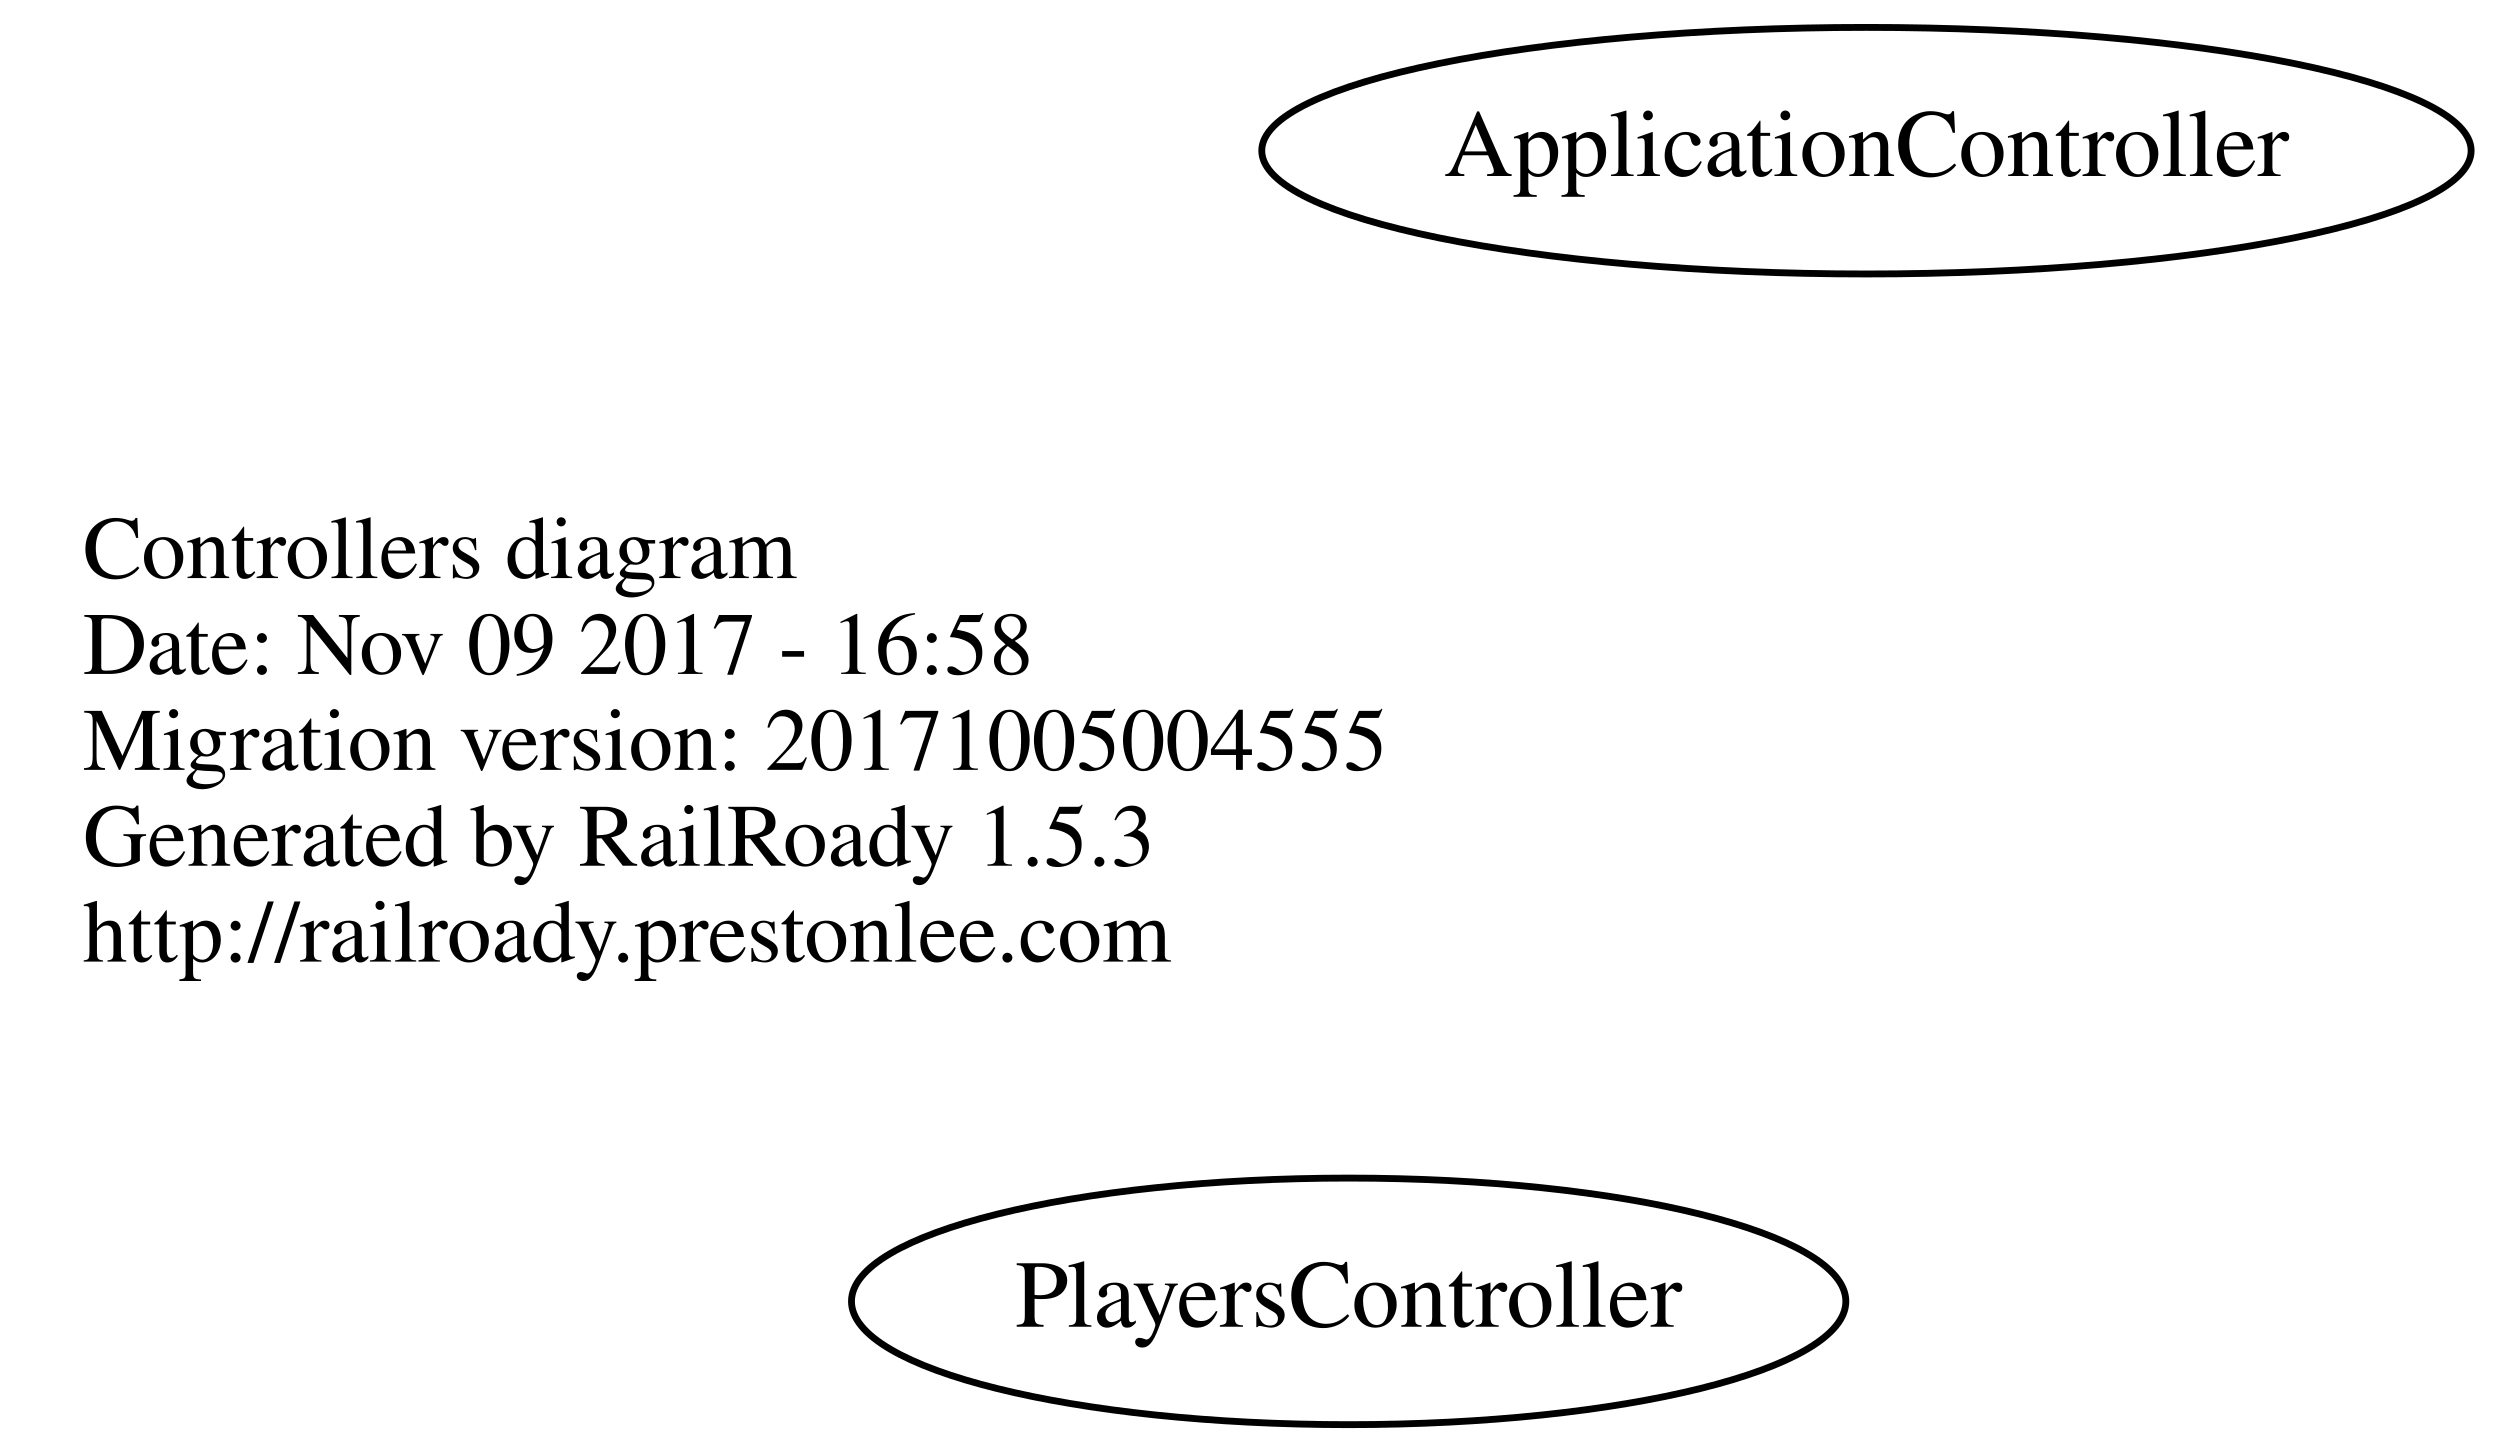
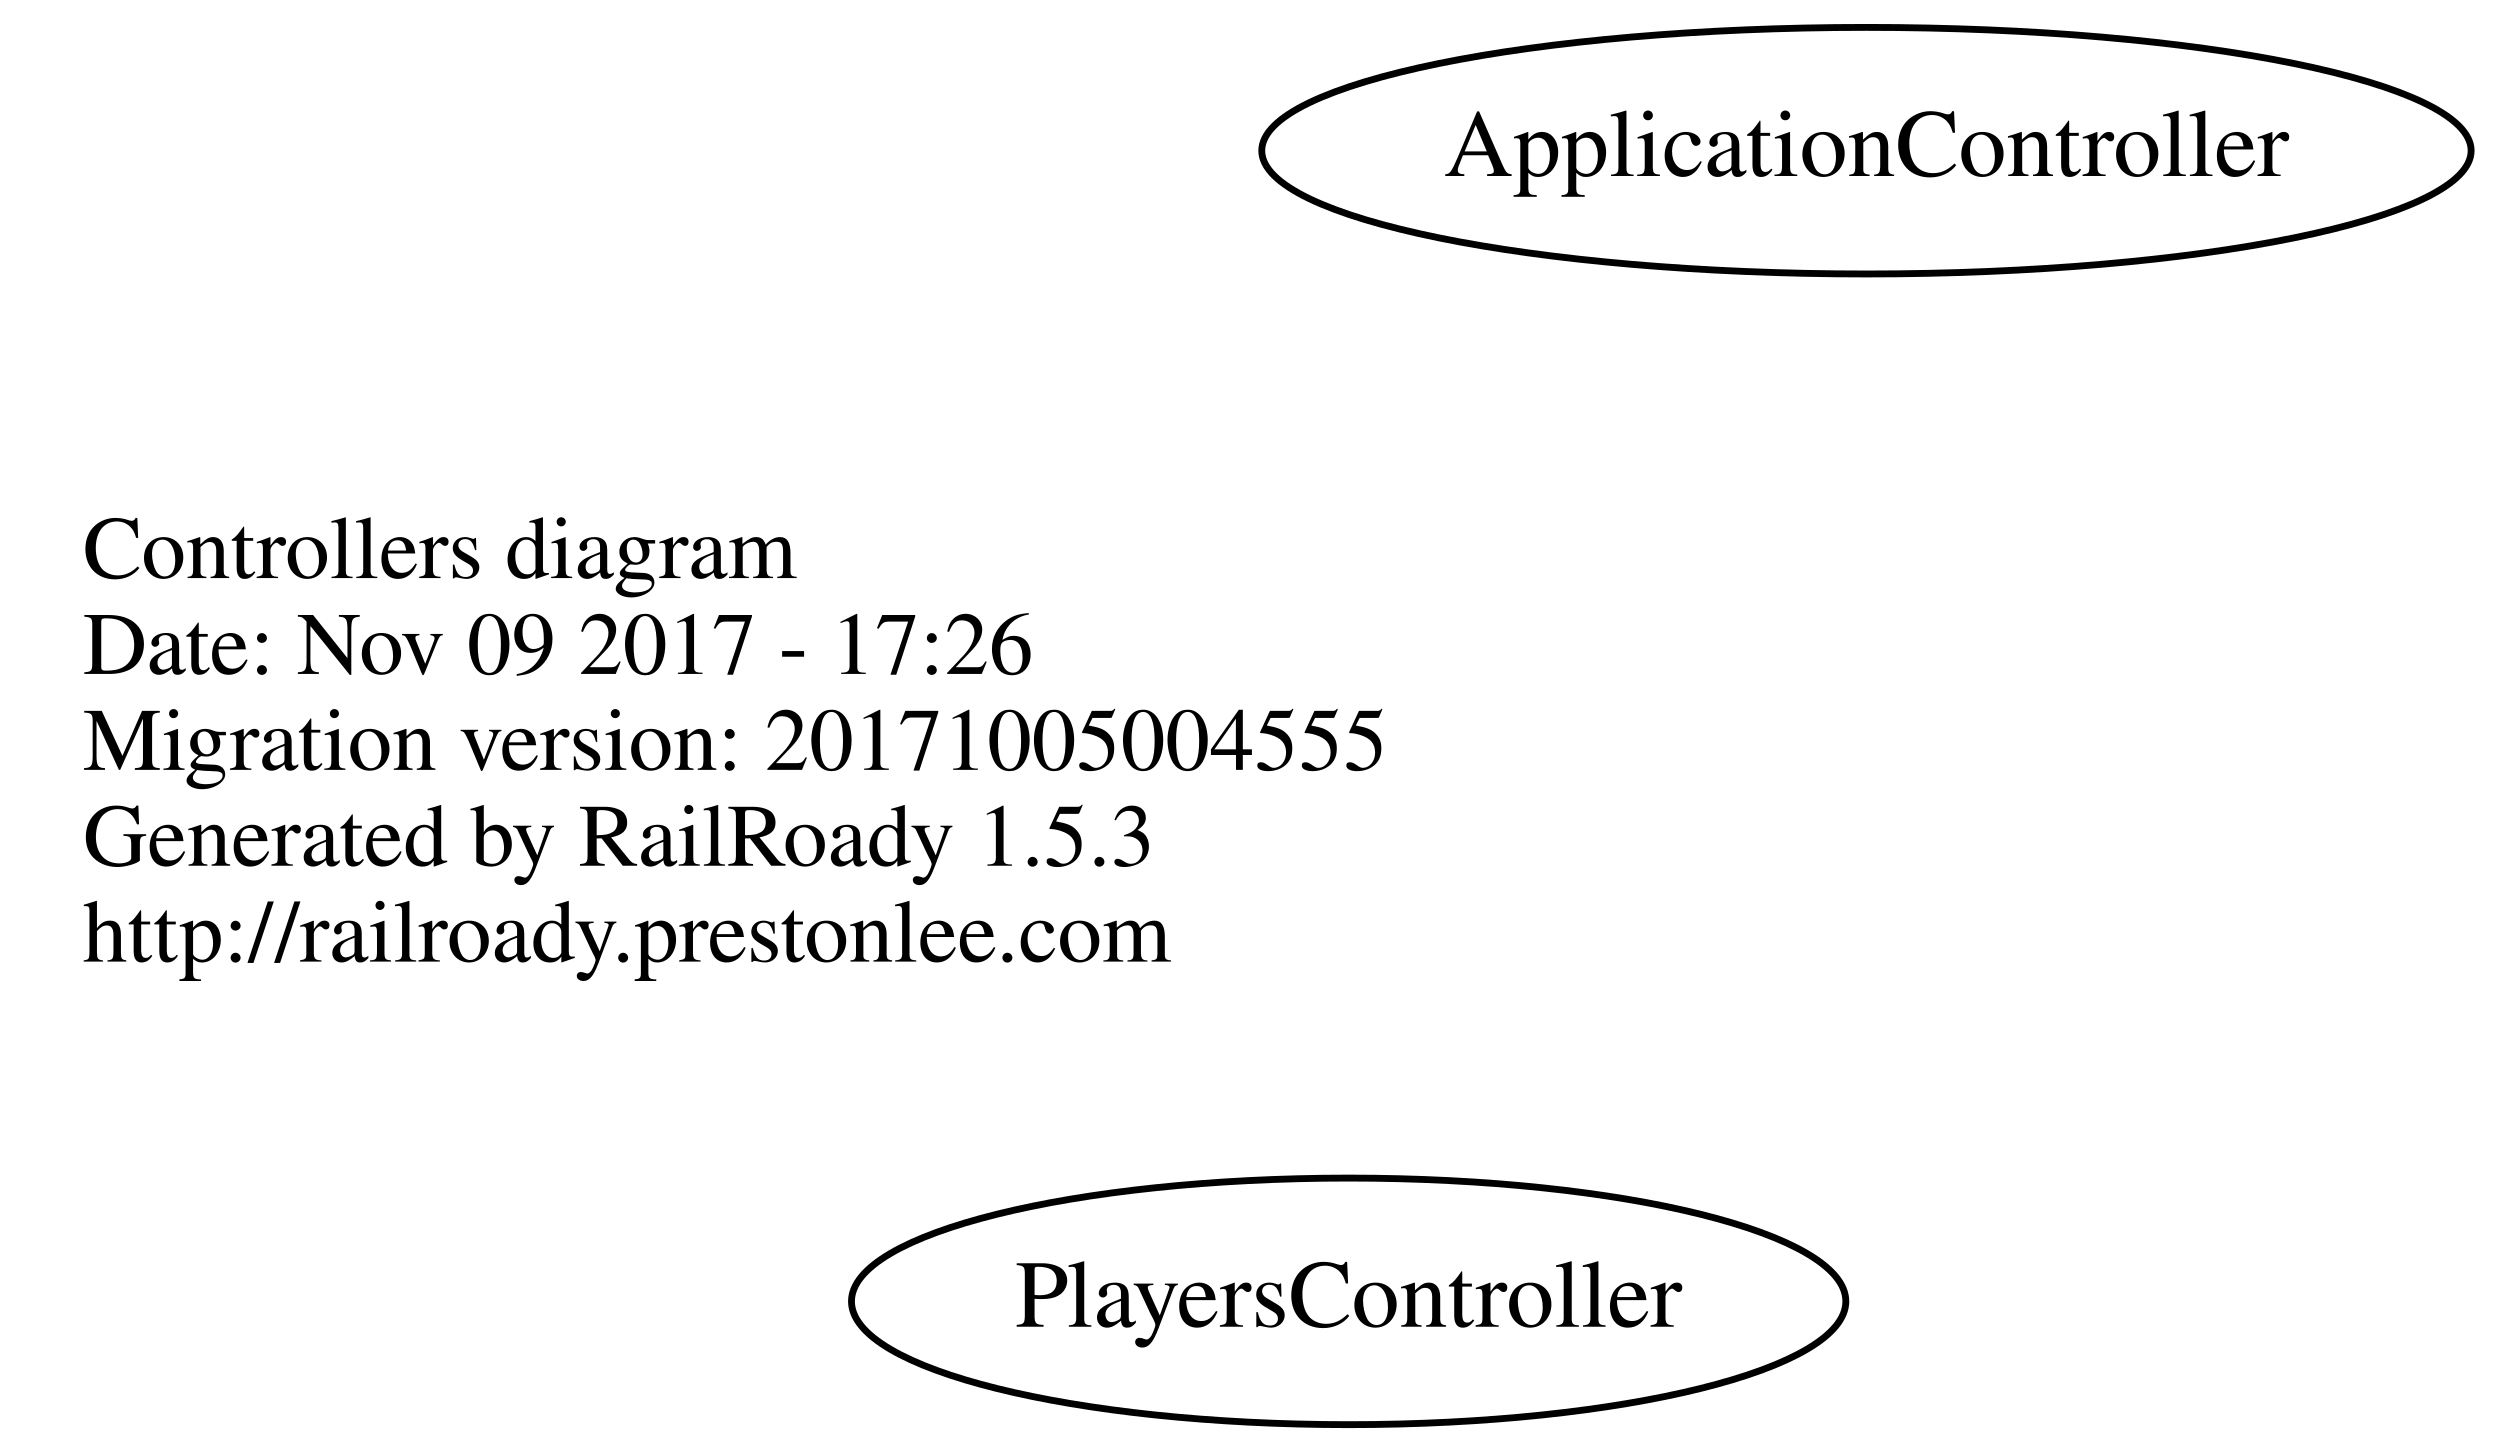
<svg xmlns="http://www.w3.org/2000/svg" width="365pt" height="212pt" viewBox="0.00 0.00 364.78 212.00">
  <g id="graph0" class="graph" transform="scale(1 1) rotate(0) translate(4 208)">
    <polygon fill="none" stroke="none" points="-4,4 -4,-208 360.784,-208 360.784,4 -4,4" />
    <g id="node1" class="node">
      <text text-anchor="start" x="8" y="-123.6" font-family="Times,serif" font-size="13.00">Controllers diagram</text>
-       <text text-anchor="start" x="8" y="-109.6" font-family="Times,serif" font-size="13.00">Date: Nov 09 2017 - 16:58</text>
+       <text text-anchor="start" x="8" y="-109.6" font-family="Times,serif" font-size="13.00">Date: Nov 09 2017 - 17:26</text>
      <text text-anchor="start" x="8" y="-95.6" font-family="Times,serif" font-size="13.00">Migration version: 20171005004555</text>
      <text text-anchor="start" x="8" y="-81.6" font-family="Times,serif" font-size="13.00">Generated by RailRoady 1.5.3</text>
      <text text-anchor="start" x="8" y="-67.6" font-family="Times,serif" font-size="13.00">http://railroady.prestonlee.com</text>
    </g>
    <g id="node2" class="node">
      <ellipse fill="none" stroke="black" cx="268.392" cy="-186" rx="88.284" ry="18" />
      <text text-anchor="middle" x="268.392" y="-182.3" font-family="Times,serif" font-size="14.00">ApplicationController</text>
    </g>
    <g id="node3" class="node">
      <ellipse fill="none" stroke="black" cx="192.794" cy="-18" rx="72.588" ry="18" />
      <text text-anchor="middle" x="192.794" y="-14.3" font-family="Times,serif" font-size="14.00">PlayersController</text>
    </g>
  </g>
</svg>
